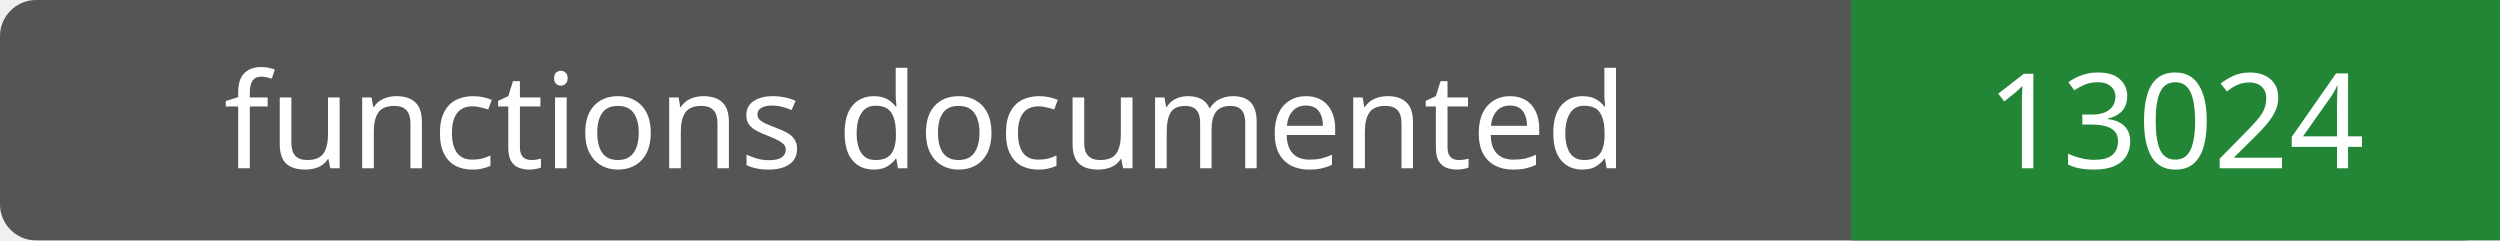
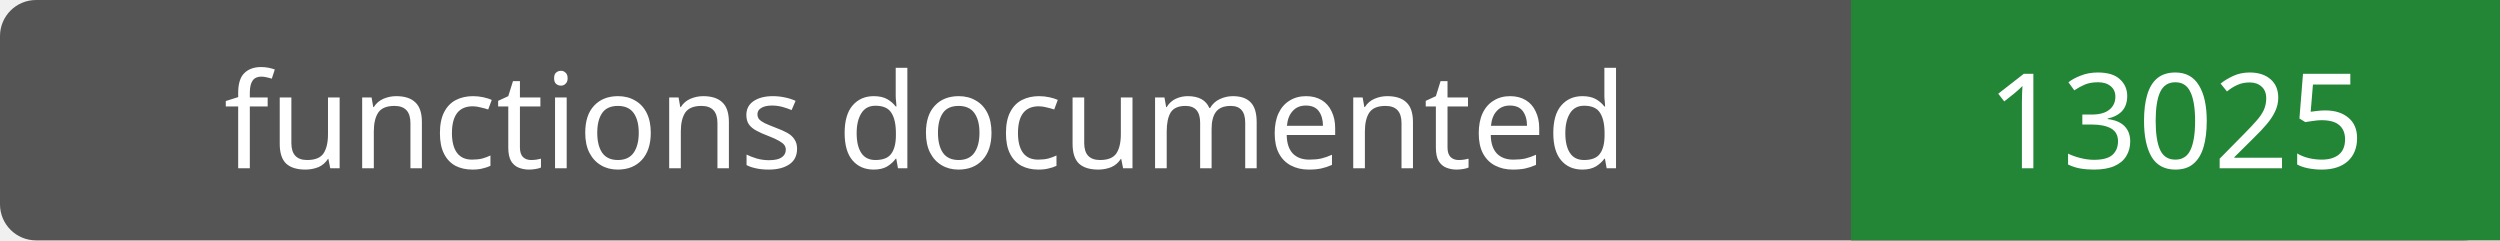
- <svg xmlns="http://www.w3.org/2000/svg" width="208" height="20" role="img" aria-label="functions documented: 13024">
+ <svg xmlns="http://www.w3.org/2000/svg" width="208" height="20" role="img" aria-label="functions documented: 13025">
  <rect width="208" height="20" rx="3" fill="#555" />
  <path fill="#238636" d="M154 0h54v20H154z" />
  <g fill="#fff" text-anchor="middle" font-family="Verdana,sans-serif" font-size="11">
    <text x="77.0" y="14">functions documented</text>
-     <text x="181.0" y="14">13024</text>
+     <text x="181.0" y="14">13025</text>
  </g>
</svg>
